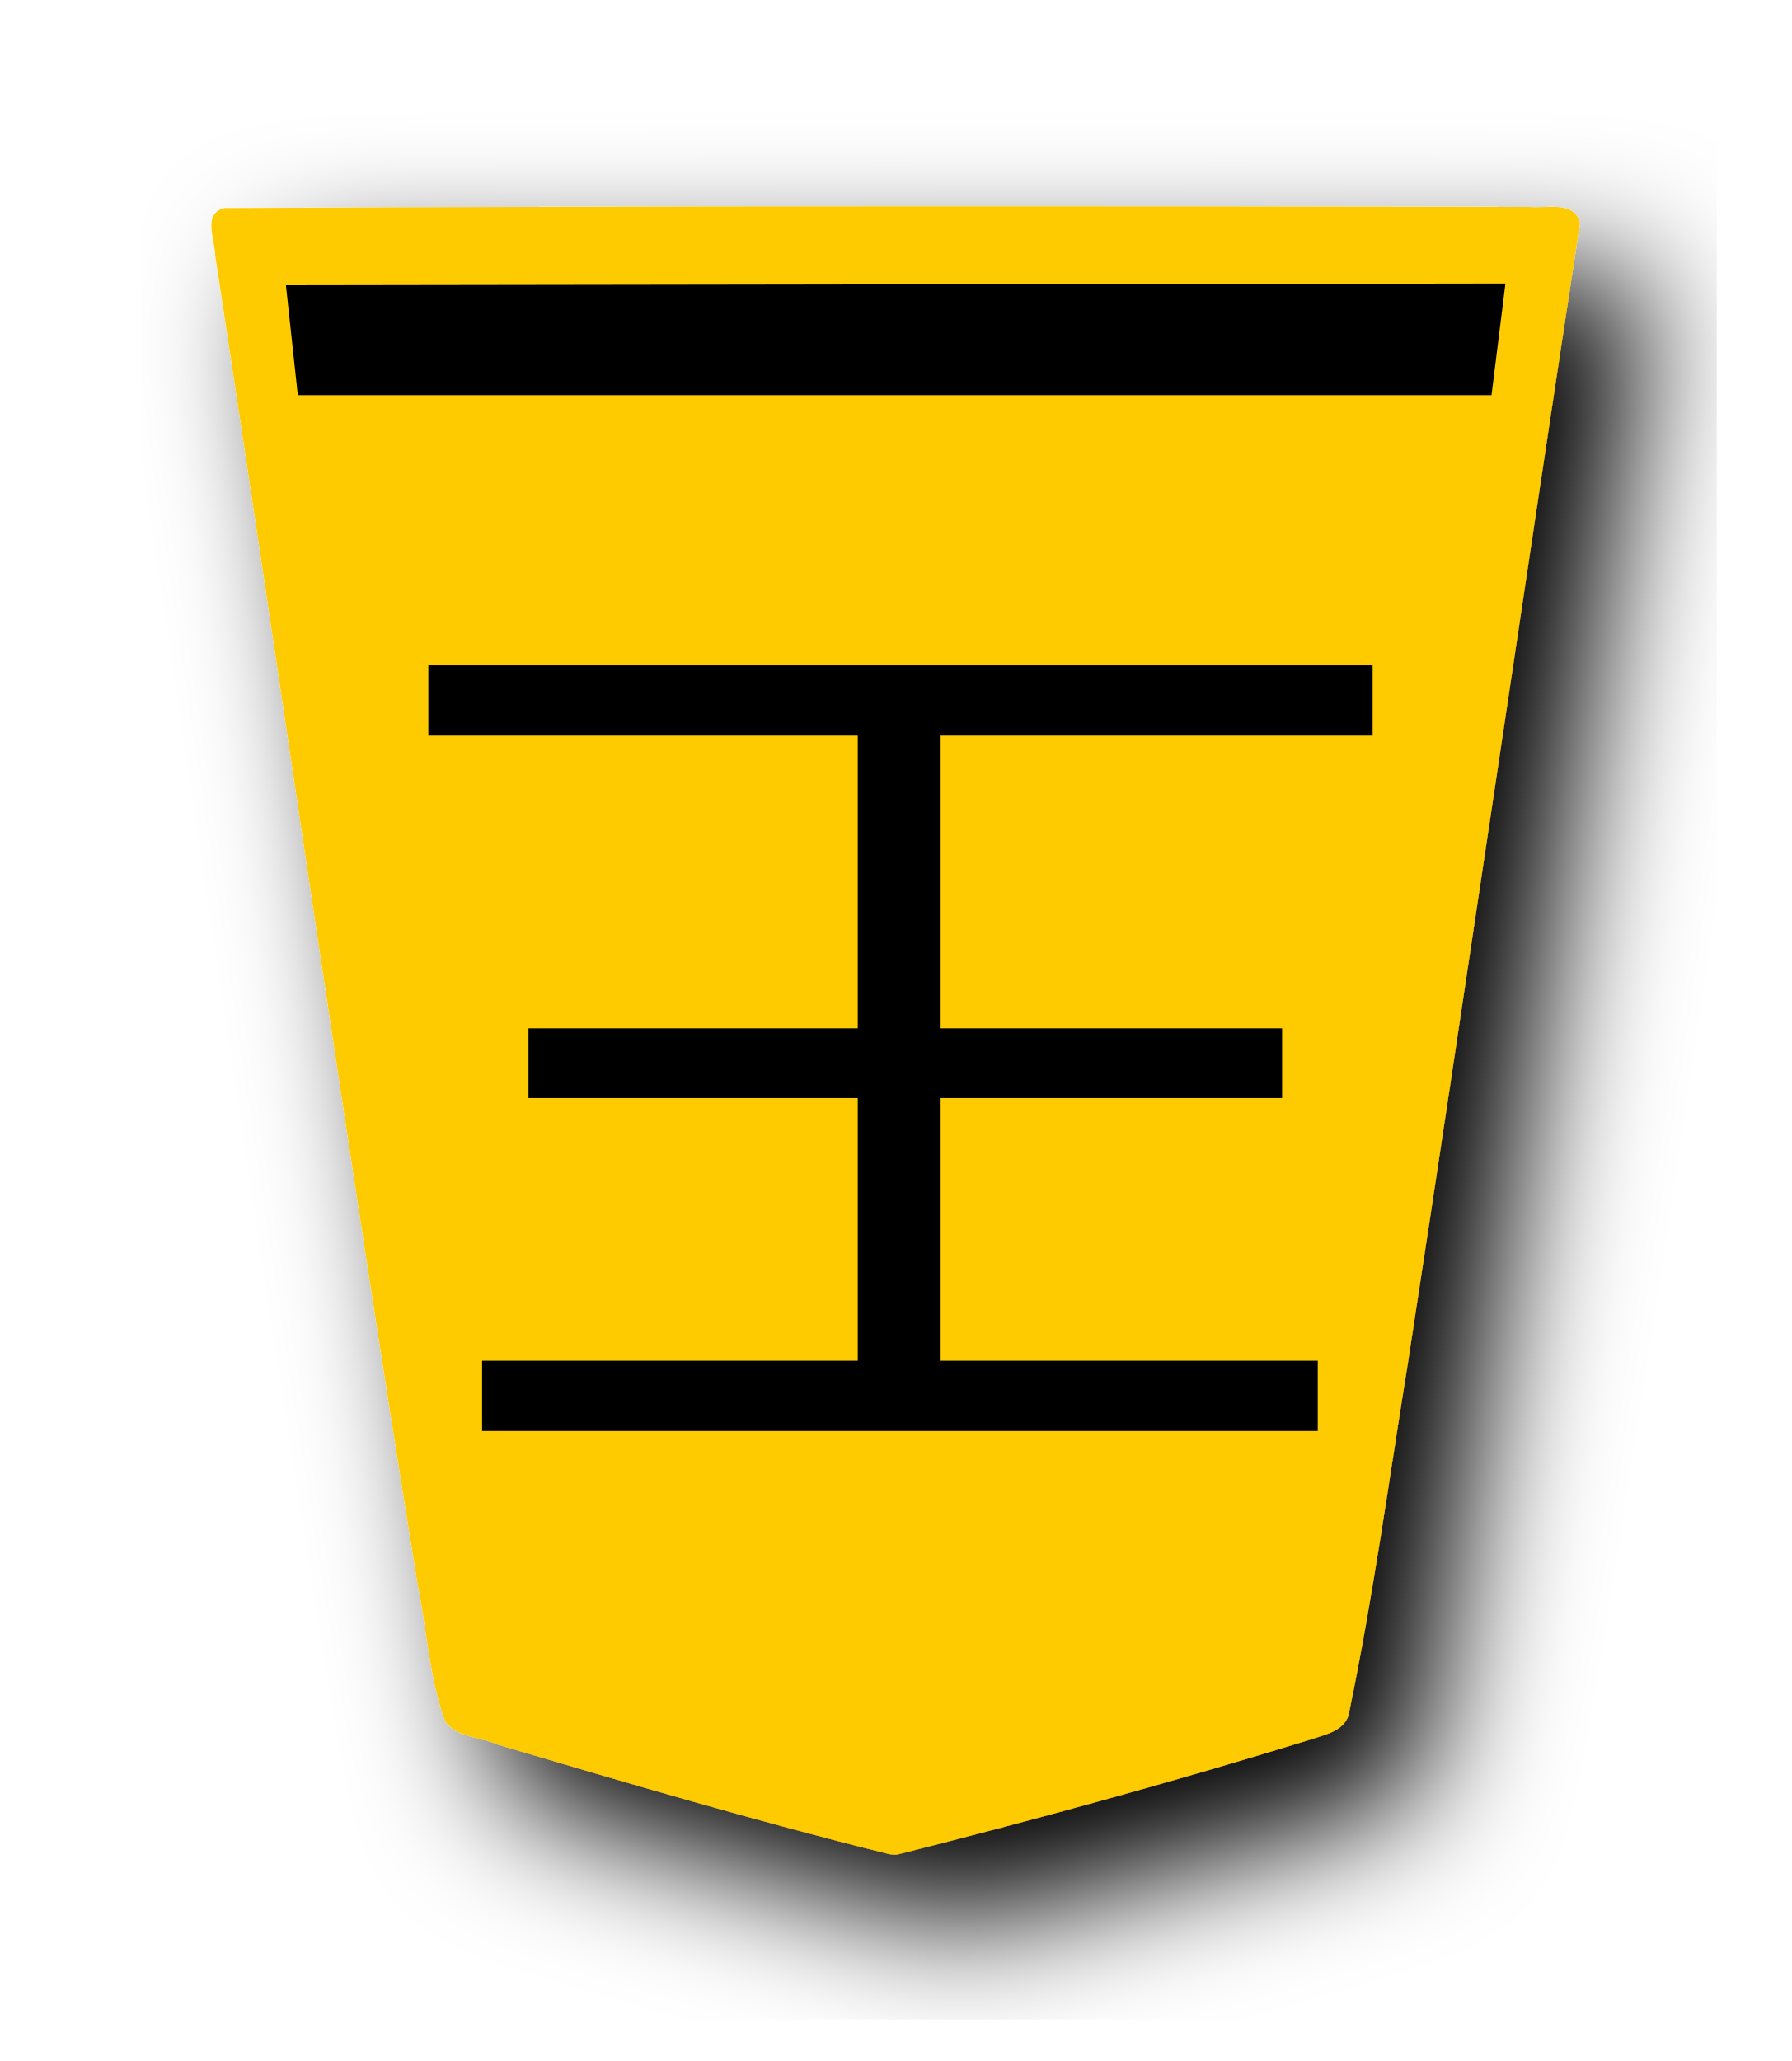
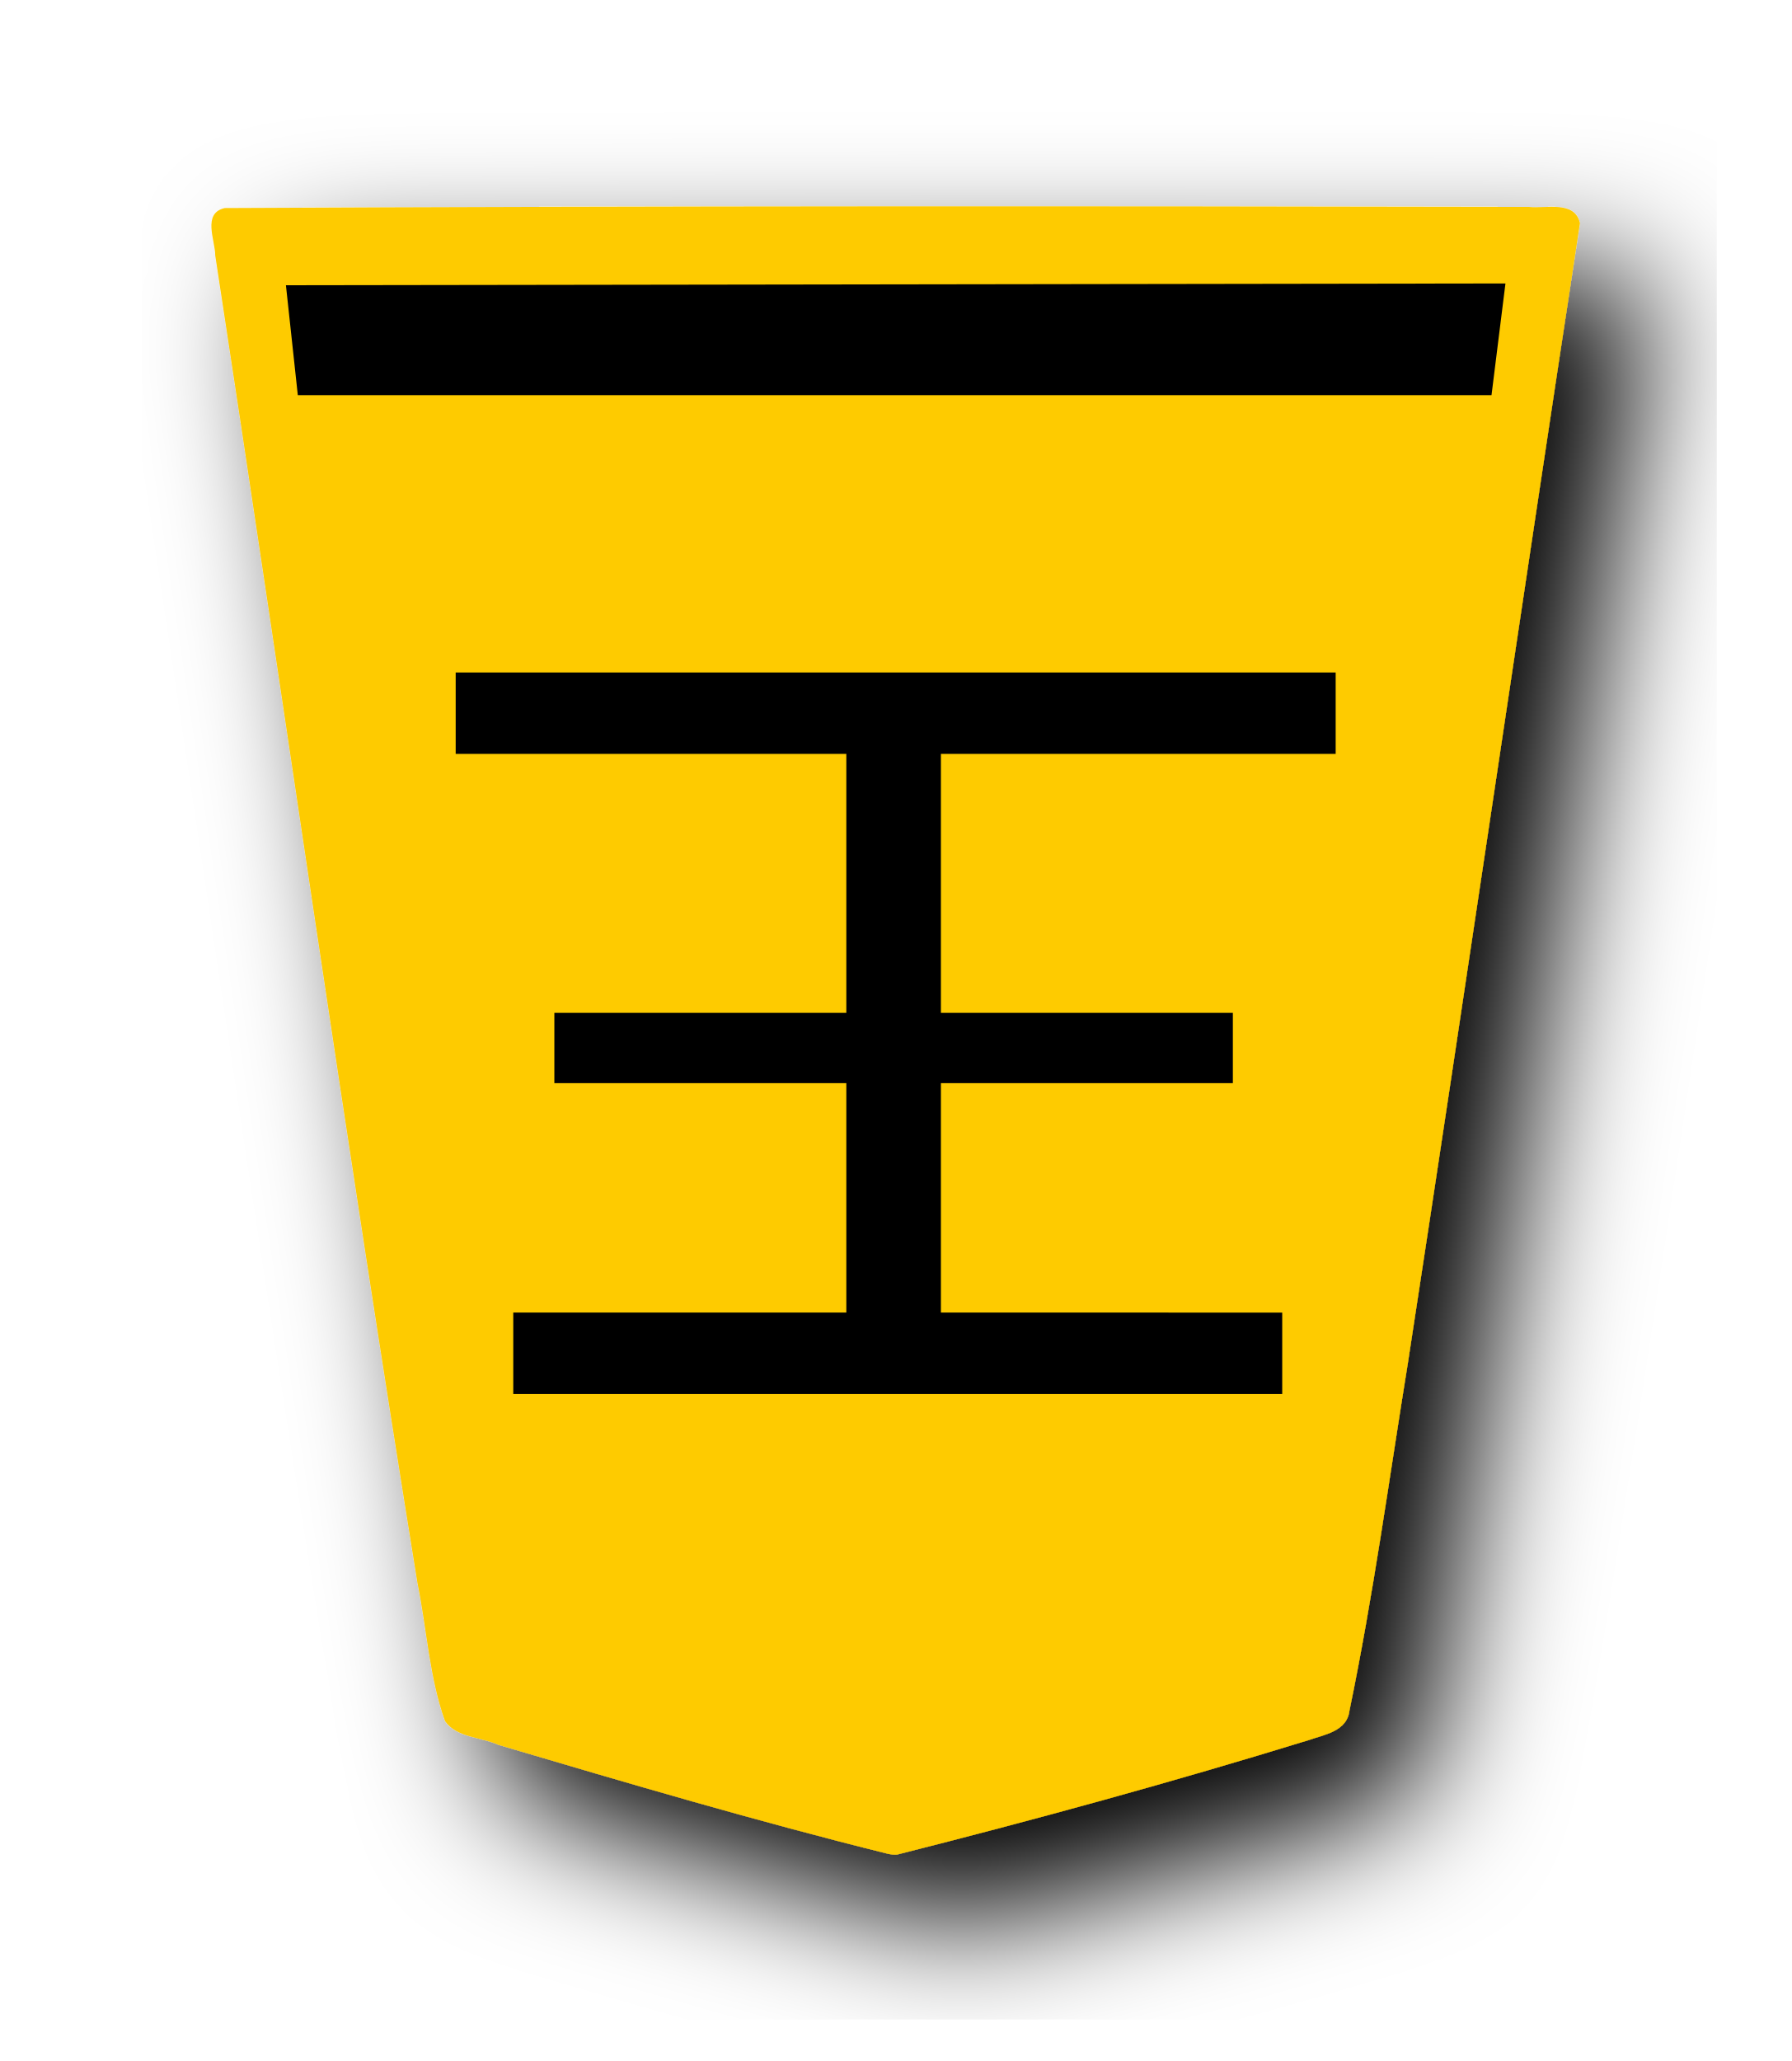
<svg xmlns="http://www.w3.org/2000/svg" width="52.157" height="60" version="1.1" id="svg1717">
  <defs id="defs1721">
    <filter style="color-interpolation-filters:sRGB" id="filter1552">
      <feFlood flood-opacity="0.498" flood-color="rgb(0,0,0)" result="flood" id="feFlood1542" />
      <feComposite in="flood" in2="SourceGraphic" operator="in" result="composite1" id="feComposite1544" />
      <feGaussianBlur in="composite1" stdDeviation="2.5" result="blur" id="feGaussianBlur1546" />
      <feOffset dx="4.57967e-15" dy="4.41314e-15" result="offset" id="feOffset1548" />
      <feComposite in="SourceGraphic" in2="offset" operator="over" result="composite2" id="feComposite1550" />
    </filter>
    <filter style="color-interpolation-filters:sRGB" id="filter1540">
      <feFlood flood-opacity="0.498" flood-color="rgb(0,0,0)" result="flood" id="feFlood1530" />
      <feComposite in="flood" in2="SourceGraphic" operator="in" result="composite1" id="feComposite1532" />
      <feGaussianBlur in="composite1" stdDeviation="2.5" result="blur" id="feGaussianBlur1534" />
      <feOffset dx="4.57967e-15" dy="4.41314e-15" result="offset" id="feOffset1536" />
      <feComposite in="SourceGraphic" in2="offset" operator="over" result="composite2" id="feComposite1538" />
    </filter>
    <filter id="drop-shadow-9">
      <feGaussianBlur in="SourceAlpha" result="blur" stdDeviation="2" id="feGaussianBlur5056" />
      <feOffset result="offsetBlur" dx="2" dy="2" id="feOffset5058" />
      <feBlend in="SourceGraphic" in2="offsetBlur" mode="normal" id="feBlend5060" />
    </filter>
    <filter id="drop-shadow-2">
      <feGaussianBlur in="SourceAlpha" result="blur" stdDeviation="2" id="feGaussianBlur6807" />
      <feOffset result="offsetBlur" dx="2" dy="2" id="feOffset6809" />
      <feBlend in="SourceGraphic" in2="offsetBlur" mode="normal" id="feBlend6811" />
    </filter>
    <filter id="drop-shadow-2-8">
      <feGaussianBlur in="SourceAlpha" result="blur" stdDeviation="2" id="feGaussianBlur6807-2" />
      <feOffset result="offsetBlur" dx="2" dy="2" id="feOffset6809-8" />
      <feBlend in="SourceGraphic" in2="offsetBlur" mode="normal" id="feBlend6811-0" />
    </filter>
  </defs>
  <filter id="drop-shadow">
    <feGaussianBlur in="SourceAlpha" result="blur" stdDeviation="2" id="feGaussianBlur1692" />
    <feOffset result="offsetBlur" dx="2" dy="2" id="feOffset1694" />
    <feBlend in="SourceGraphic" in2="offsetBlur" mode="normal" id="feBlend1696" />
  </filter>
  <g style="display:inline" id="g9304" transform="matrix(1,0,0,-1,34.43492,93.26729)">
    <g style="fill:#fecb00;fill-opacity:1;filter:url(#drop-shadow-2-8)" transform="matrix(0.9818505,0,0,-0.9818505,-134.4364,116.4862)" id="g9259">
      <g style="fill:#fecb00;fill-opacity:1" transform="rotate(180,45.5785,23.8125)" id="g9257">
        <path style="fill:#fecb00;fill-opacity:1" d="m -37.299,-31.01 c -4.096,1.034 -8.171,2.152 -12.208,3.395 -0.467,0.163 -1.13,0.263 -1.201,0.865 -0.709,3.416 -1.178,6.885 -1.737,10.331 -1.73,11.255 -3.378,22.528 -5.1,33.78 0.155,0.682 1.013,0.424 1.51,0.48 12.894,0.025 25.788,0.03 38.68,-0.033 0.672,-0.156 0.28,-0.952 0.279,-1.409 -2.011,-13.12 -3.876,-26.263 -5.998,-39.366 -0.277,-1.356 -0.348,-2.782 -0.816,-4.087 -0.347,-0.497 -1.073,-0.468 -1.588,-0.704 -3.832,-1.137 -7.673,-2.267 -11.55,-3.231 -0.09,-0.017 -0.18,-0.032 -0.271,-0.021 z" id="path9255" />
      </g>
    </g>
    <g id="g9285">
-       <text id="text4810-0-5" y="76.896" x="-22.349" style="font-style:normal;font-variant:normal;font-weight:normal;font-stretch:normal;font-size:29.072px;line-height:1.25;font-family:PMingLiU;-inkscape-font-specification:PMingLiU;letter-spacing:0px;word-spacing:0px;display:inline;fill:#000000;fill-opacity:1;stroke:none;stroke-width:4.345;stroke-miterlimit:4;stroke-dasharray:none" xml:space="preserve" transform="scale(1.054293,0.9485034)">
-         <tspan style="font-style:normal;font-variant:normal;font-weight:normal;font-stretch:normal;font-family:MingLiU_HKSCS-ExtB;-inkscape-font-specification:MingLiU_HKSCS-ExtB;fill:#000000;stroke-width:4.345;stroke-miterlimit:4;stroke-dasharray:none" y="76.896" x="-22.349" id="tspan4808-2-0">王</tspan>
-       </text>
+       <g aria-label="王" transform="scale(1.054293,0.9485034)" style="font-style:normal;font-variant:normal;font-weight:normal;font-stretch:normal;font-size:29.072px;line-height:1.25;font-family:PMingLiU;-inkscape-font-specification:PMingLiU;letter-spacing:0px;word-spacing:0px;display:inline;fill:#000000;fill-opacity:1;stroke:none;stroke-width:4.345;stroke-miterlimit:4;stroke-dasharray:none" id="text4810-0-5">
+         <path d="m -6.677,58.045 v 7.041 h 8.063 v 2.158 h -8.063 v 7.949 H 4.225 v 2.498 H -20.077 v -2.498 h 10.788 v -7.949 h -8.063 v -2.158 h 8.063 V 58.045 H -18.487 V 55.546 H 2.749 v 2.498 z" style="font-style:normal;font-variant:normal;font-weight:normal;font-stretch:normal;font-family:MingLiU_HKSCS-ExtB;-inkscape-font-specification:MingLiU_HKSCS-ExtB;fill:#000000;stroke-width:4.345;stroke-miterlimit:4;stroke-dasharray:none" id="path5861" />
+       </g>
      <path id="path4858-5-1" d="m -25.764,81.764 34.756,-0.001 0.406,3.252 -35.508,-0.051 z" style="display:inline;opacity:1;fill:#000000;fill-opacity:1;stroke:none;stroke-width:0.445;stroke-linecap:butt;stroke-linejoin:miter;stroke-miterlimit:4;stroke-dasharray:none;stroke-opacity:1;paint-order:normal" />
    </g>
  </g>
</svg>
